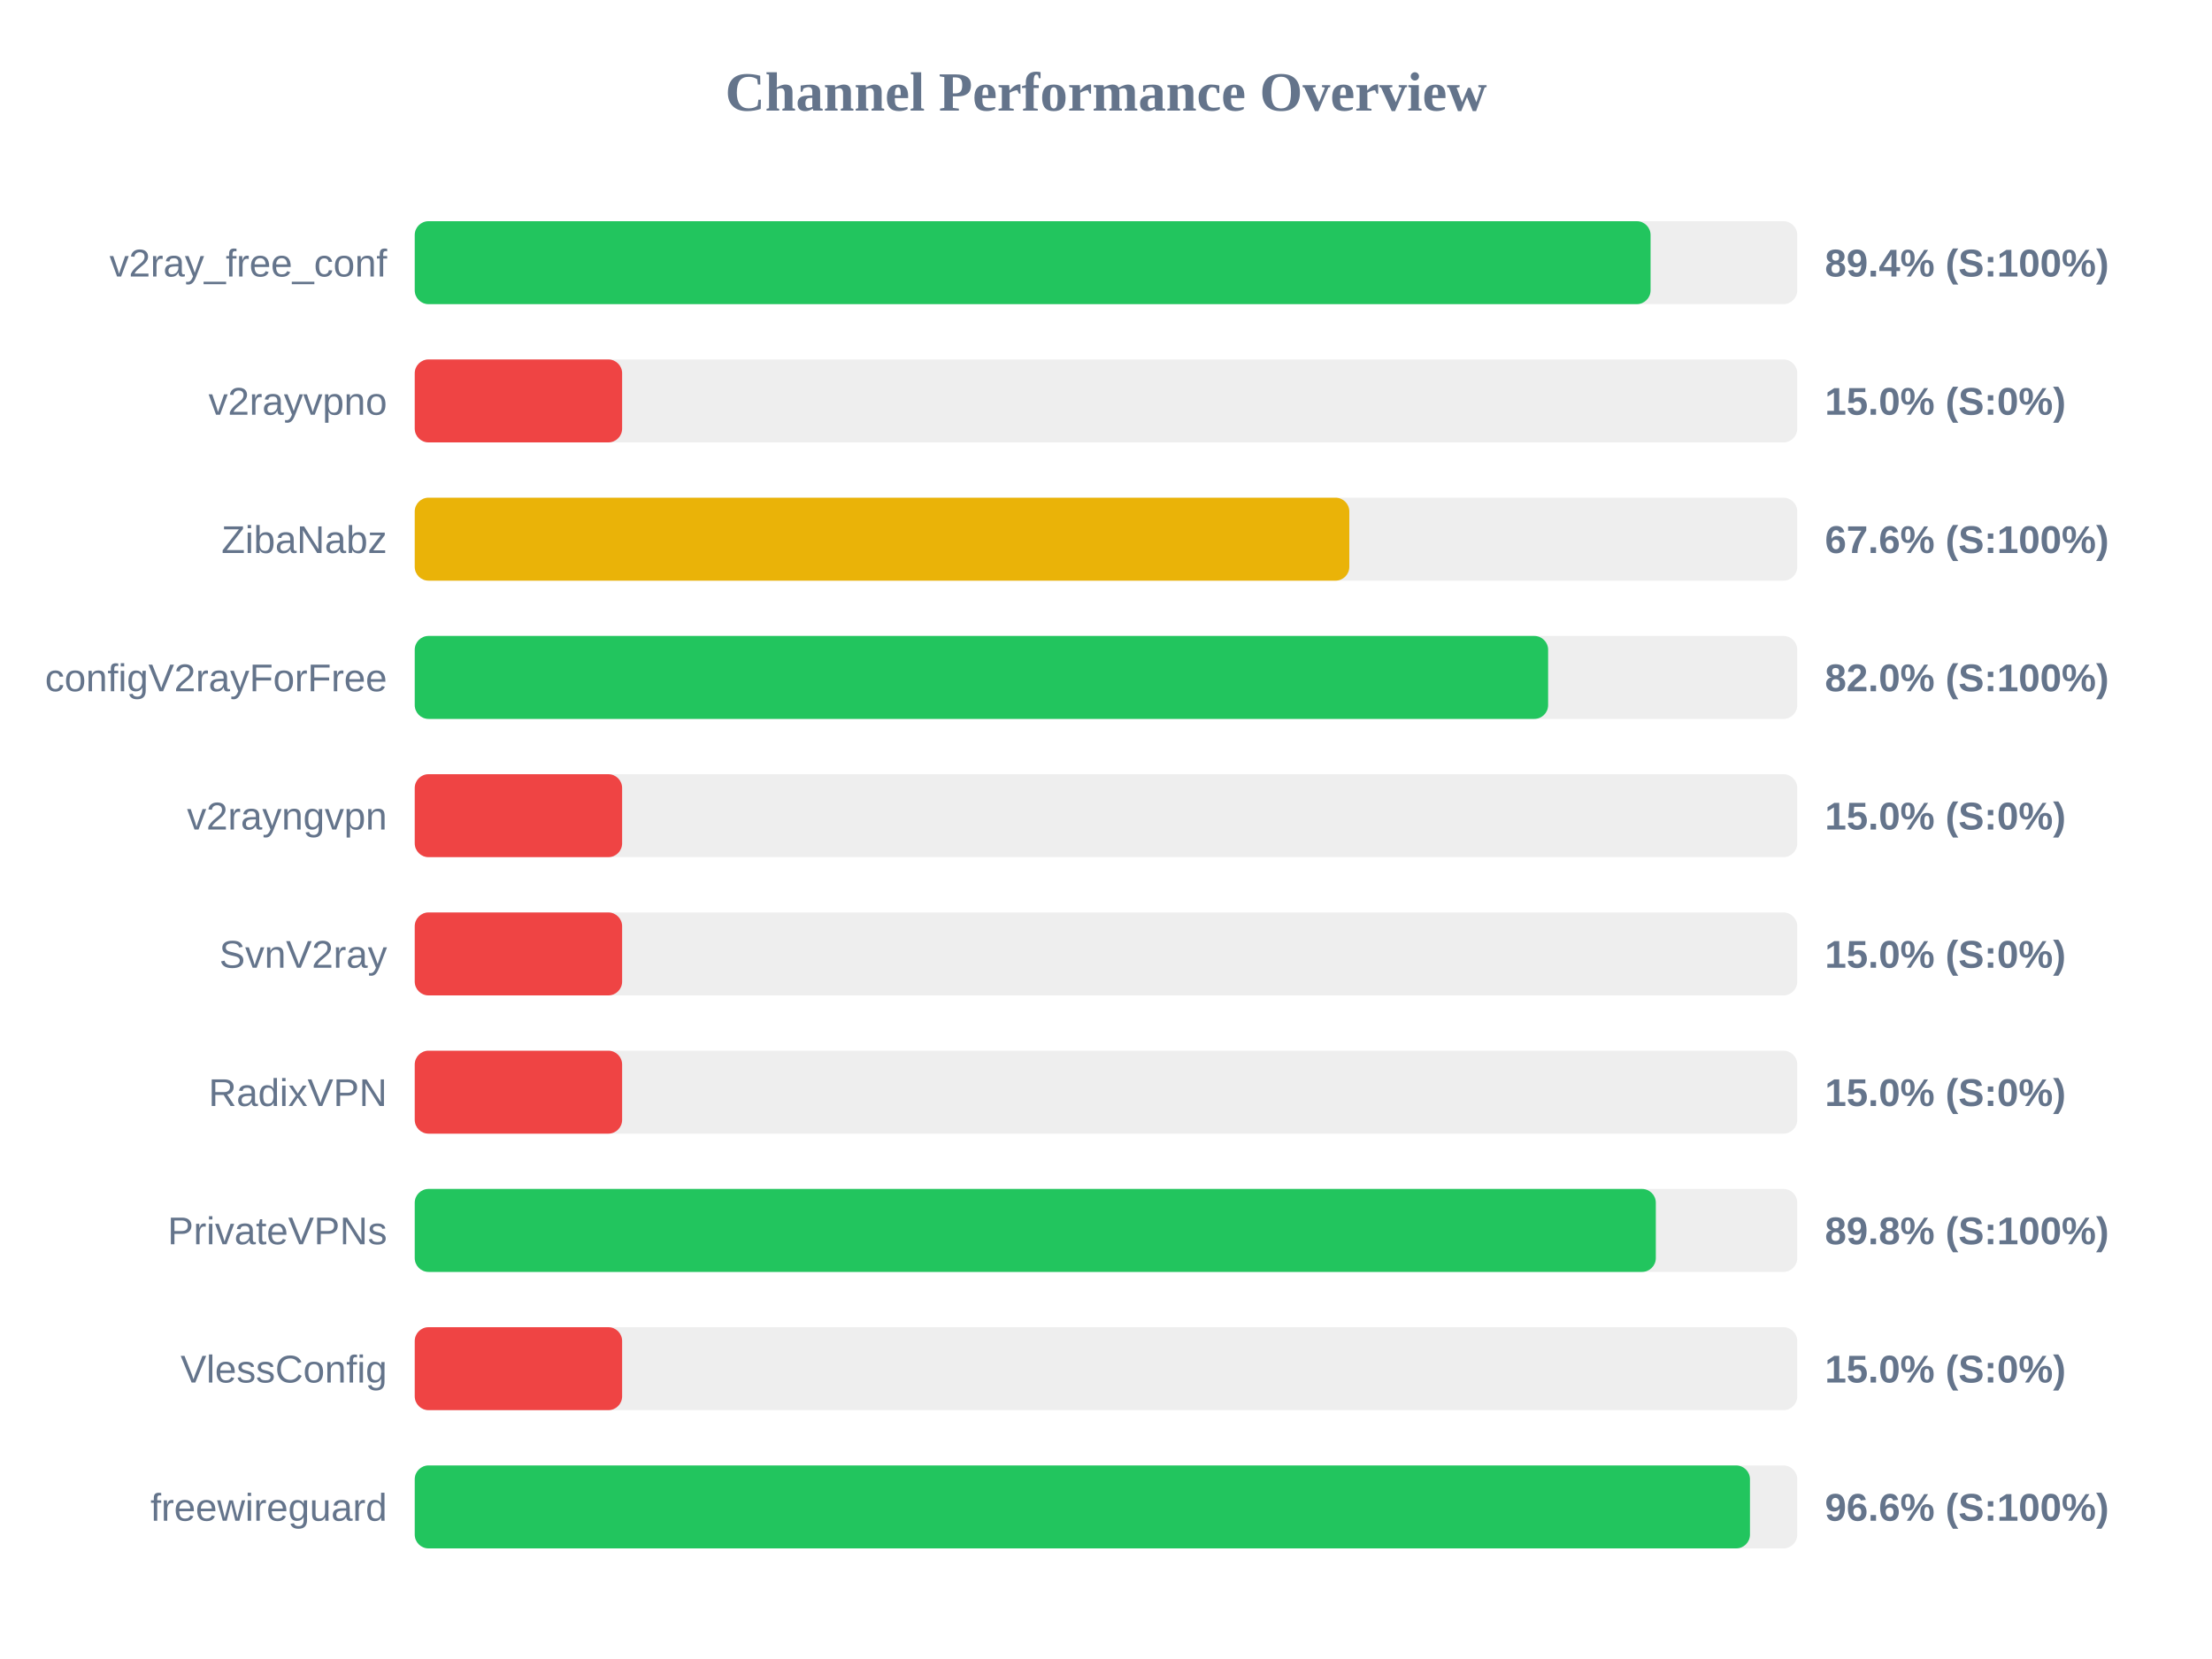
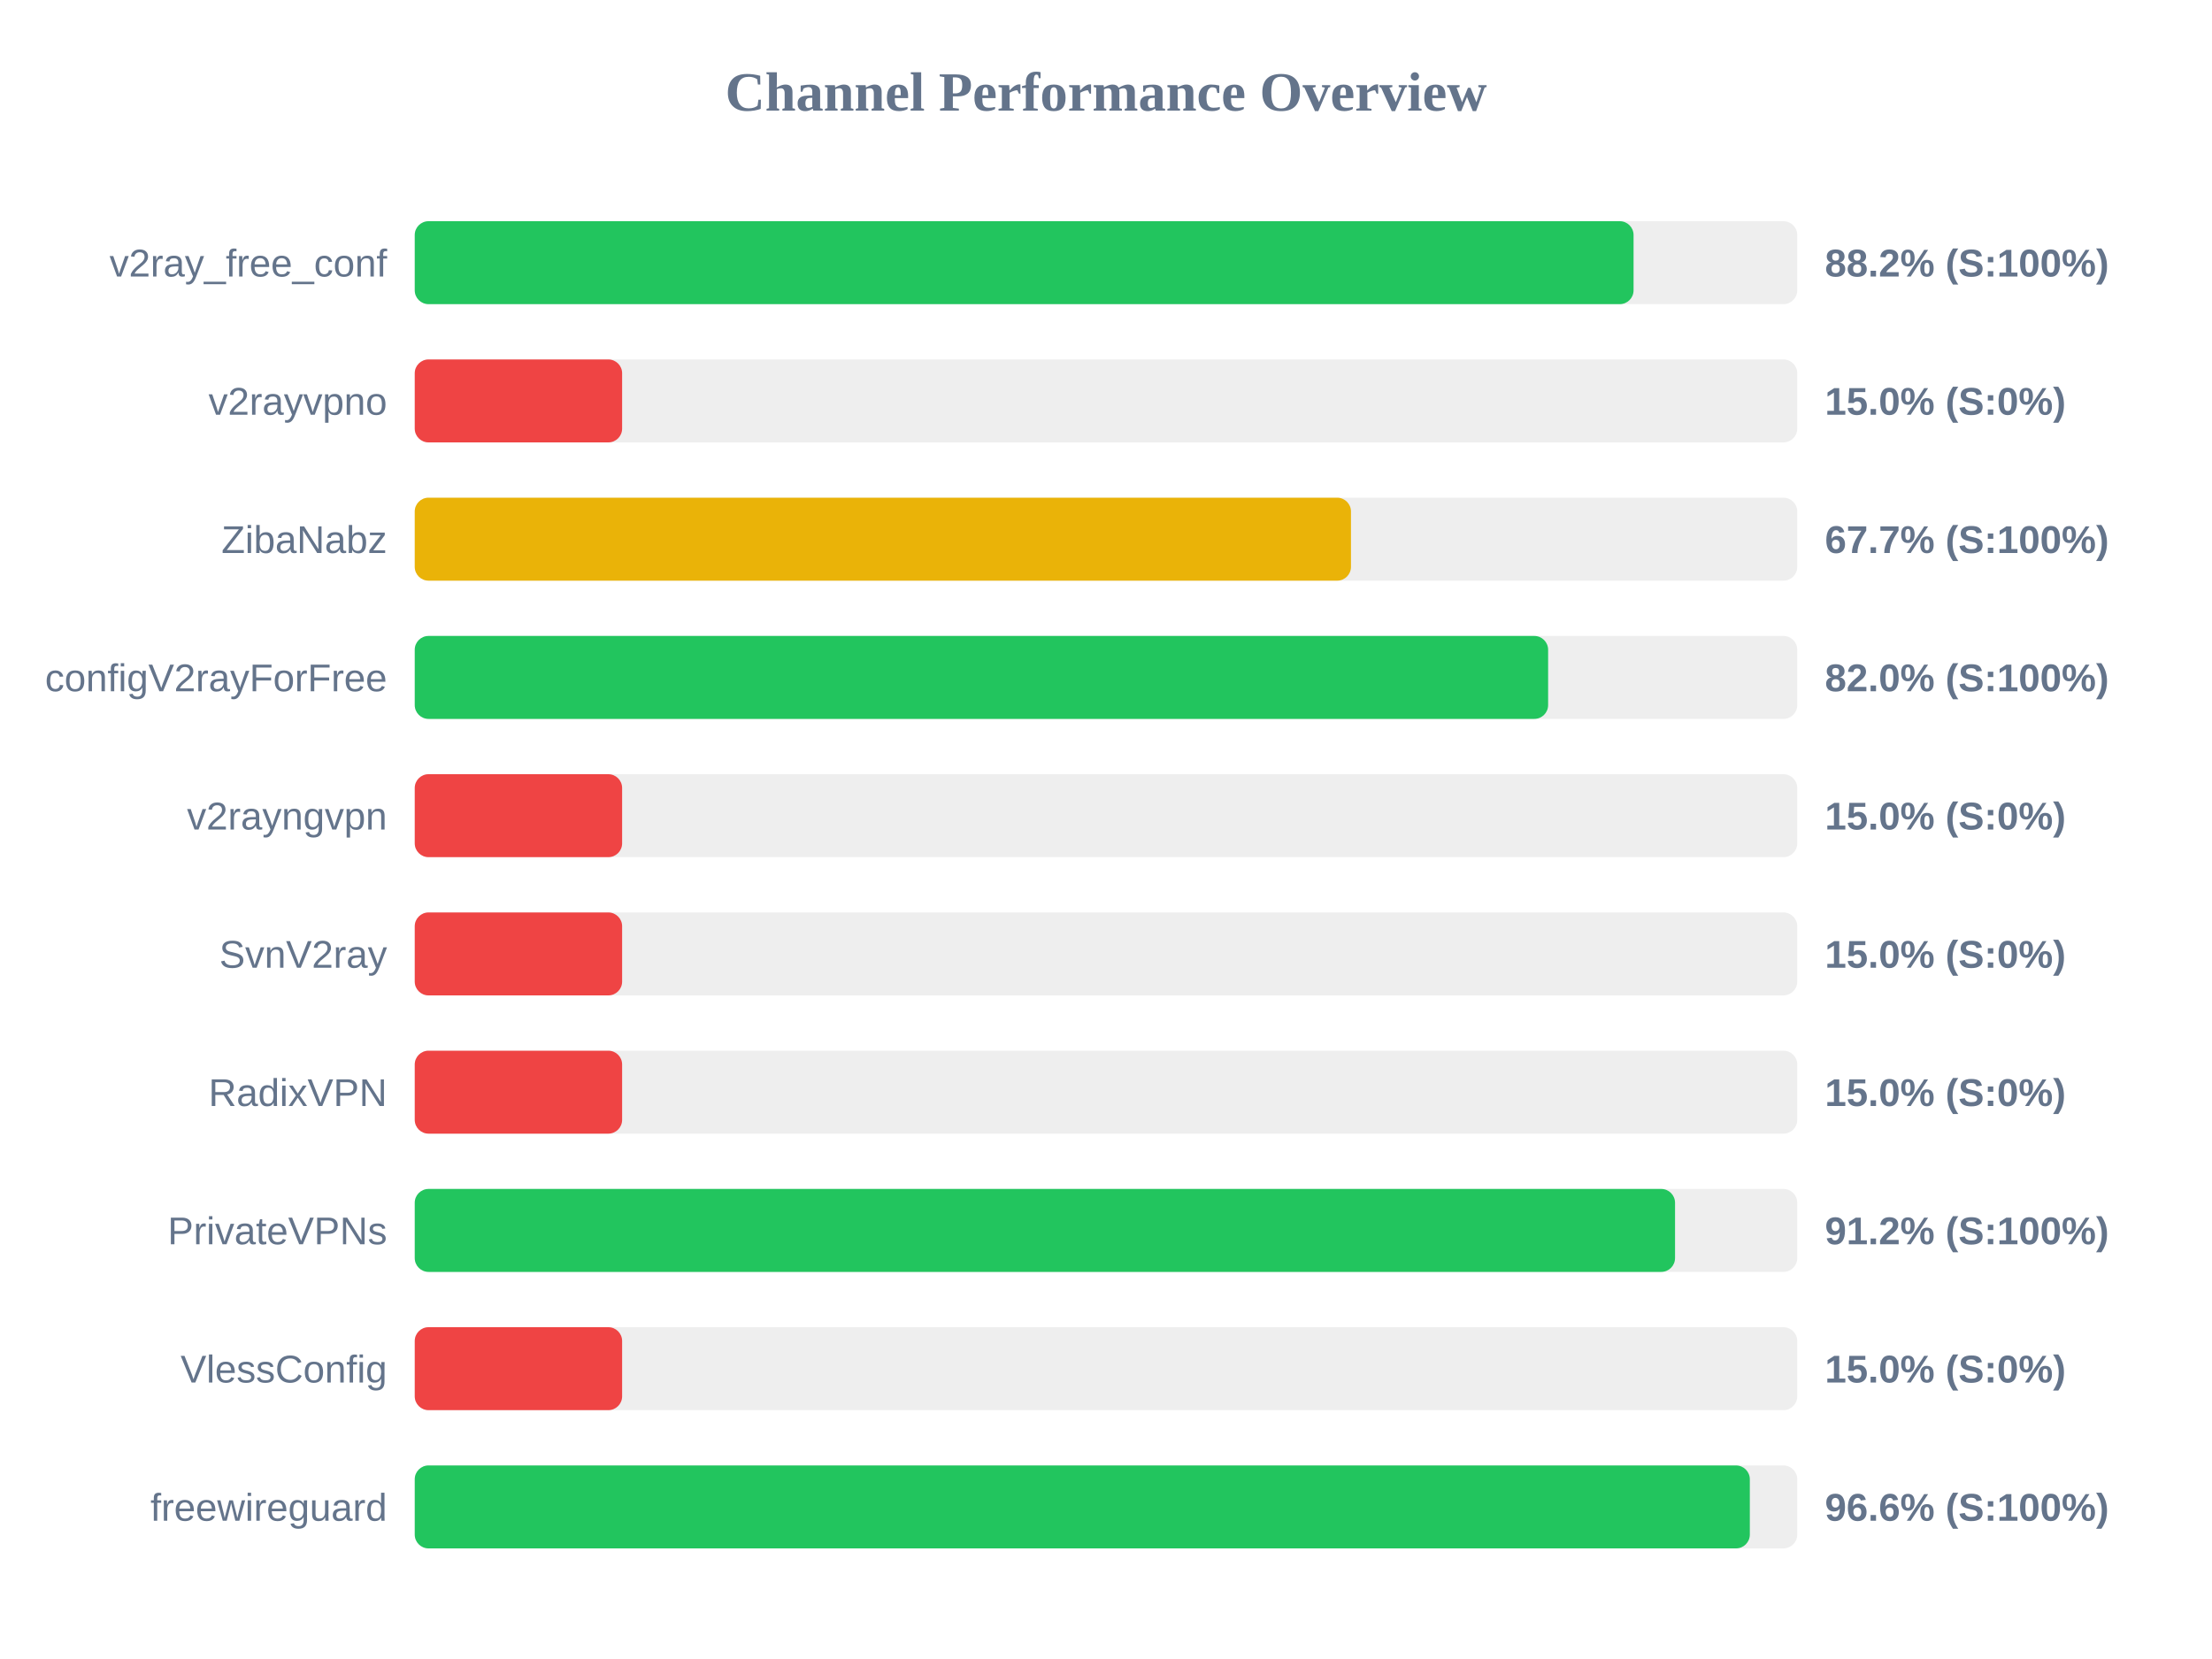
<svg xmlns="http://www.w3.org/2000/svg" width="800" height="600" version="1.1">
  <style>
        .row { font: 14px Arial; fill: #64748b; }
        .score { font: bold 14px Arial; fill: #64748b; }
    </style>
  <text x="400" y="40" text-anchor="middle" font-size="20px" font-weight="bold" fill="#64748b">Channel Performance Overview</text>
  <rect x="150" y="80" width="500" height="30" fill="#eee" rx="5" />
-   <rect x="150" y="80" width="446.95" height="30" fill="#22c55e" rx="5" />
+   <rect x="150" y="80" width="440.8" height="30" fill="#22c55e" rx="5" />
  <text x="140" y="100" text-anchor="end" class="row">v2ray_free_conf</text>
-   <text x="660" y="100" text-anchor="start" class="score">89.4% (S:100%)</text>
+   <text x="660" y="100" text-anchor="start" class="score">88.2% (S:100%)</text>
  <rect x="150" y="130" width="500" height="30" fill="#eee" rx="5" />
  <rect x="150" y="130" width="75.0" height="30" fill="#ef4444" rx="5" />
  <text x="140" y="150" text-anchor="end" class="row">v2rayvpno</text>
  <text x="660" y="150" text-anchor="start" class="score">15.0% (S:0%)</text>
  <rect x="150" y="180" width="500" height="30" fill="#eee" rx="5" />
-   <rect x="150" y="180" width="338.0" height="30" fill="#eab308" rx="5" />
+   <rect x="150" y="180" width="338.6" height="30" fill="#eab308" rx="5" />
  <text x="140" y="200" text-anchor="end" class="row">ZibaNabz</text>
-   <text x="660" y="200" text-anchor="start" class="score">67.6% (S:100%)</text>
+   <text x="660" y="200" text-anchor="start" class="score">67.7% (S:100%)</text>
  <rect x="150" y="230" width="500" height="30" fill="#eee" rx="5" />
  <rect x="150" y="230" width="409.9" height="30" fill="#22c55e" rx="5" />
  <text x="140" y="250" text-anchor="end" class="row">configV2rayForFree</text>
  <text x="660" y="250" text-anchor="start" class="score">82.0% (S:100%)</text>
  <rect x="150" y="280" width="500" height="30" fill="#eee" rx="5" />
  <rect x="150" y="280" width="75.0" height="30" fill="#ef4444" rx="5" />
  <text x="140" y="300" text-anchor="end" class="row">v2rayngvpn</text>
  <text x="660" y="300" text-anchor="start" class="score">15.0% (S:0%)</text>
  <rect x="150" y="330" width="500" height="30" fill="#eee" rx="5" />
  <rect x="150" y="330" width="75.0" height="30" fill="#ef4444" rx="5" />
  <text x="140" y="350" text-anchor="end" class="row">SvnV2ray</text>
  <text x="660" y="350" text-anchor="start" class="score">15.0% (S:0%)</text>
  <rect x="150" y="380" width="500" height="30" fill="#eee" rx="5" />
  <rect x="150" y="380" width="75.0" height="30" fill="#ef4444" rx="5" />
  <text x="140" y="400" text-anchor="end" class="row">RadixVPN</text>
  <text x="660" y="400" text-anchor="start" class="score">15.0% (S:0%)</text>
  <rect x="150" y="430" width="500" height="30" fill="#eee" rx="5" />
-   <rect x="150" y="430" width="448.85" height="30" fill="#22c55e" rx="5" />
+   <rect x="150" y="430" width="455.8" height="30" fill="#22c55e" rx="5" />
  <text x="140" y="450" text-anchor="end" class="row">PrivateVPNs</text>
-   <text x="660" y="450" text-anchor="start" class="score">89.8% (S:100%)</text>
+   <text x="660" y="450" text-anchor="start" class="score">91.2% (S:100%)</text>
  <rect x="150" y="480" width="500" height="30" fill="#eee" rx="5" />
  <rect x="150" y="480" width="75.0" height="30" fill="#ef4444" rx="5" />
  <text x="140" y="500" text-anchor="end" class="row">VlessConfig</text>
  <text x="660" y="500" text-anchor="start" class="score">15.0% (S:0%)</text>
  <rect x="150" y="530" width="500" height="30" fill="#eee" rx="5" />
-   <rect x="150" y="530" width="482.9" height="30" fill="#22c55e" rx="5" />
+   <rect x="150" y="530" width="482.85" height="30" fill="#22c55e" rx="5" />
  <text x="140" y="550" text-anchor="end" class="row">freewireguard</text>
  <text x="660" y="550" text-anchor="start" class="score">96.6% (S:100%)</text>
</svg>
